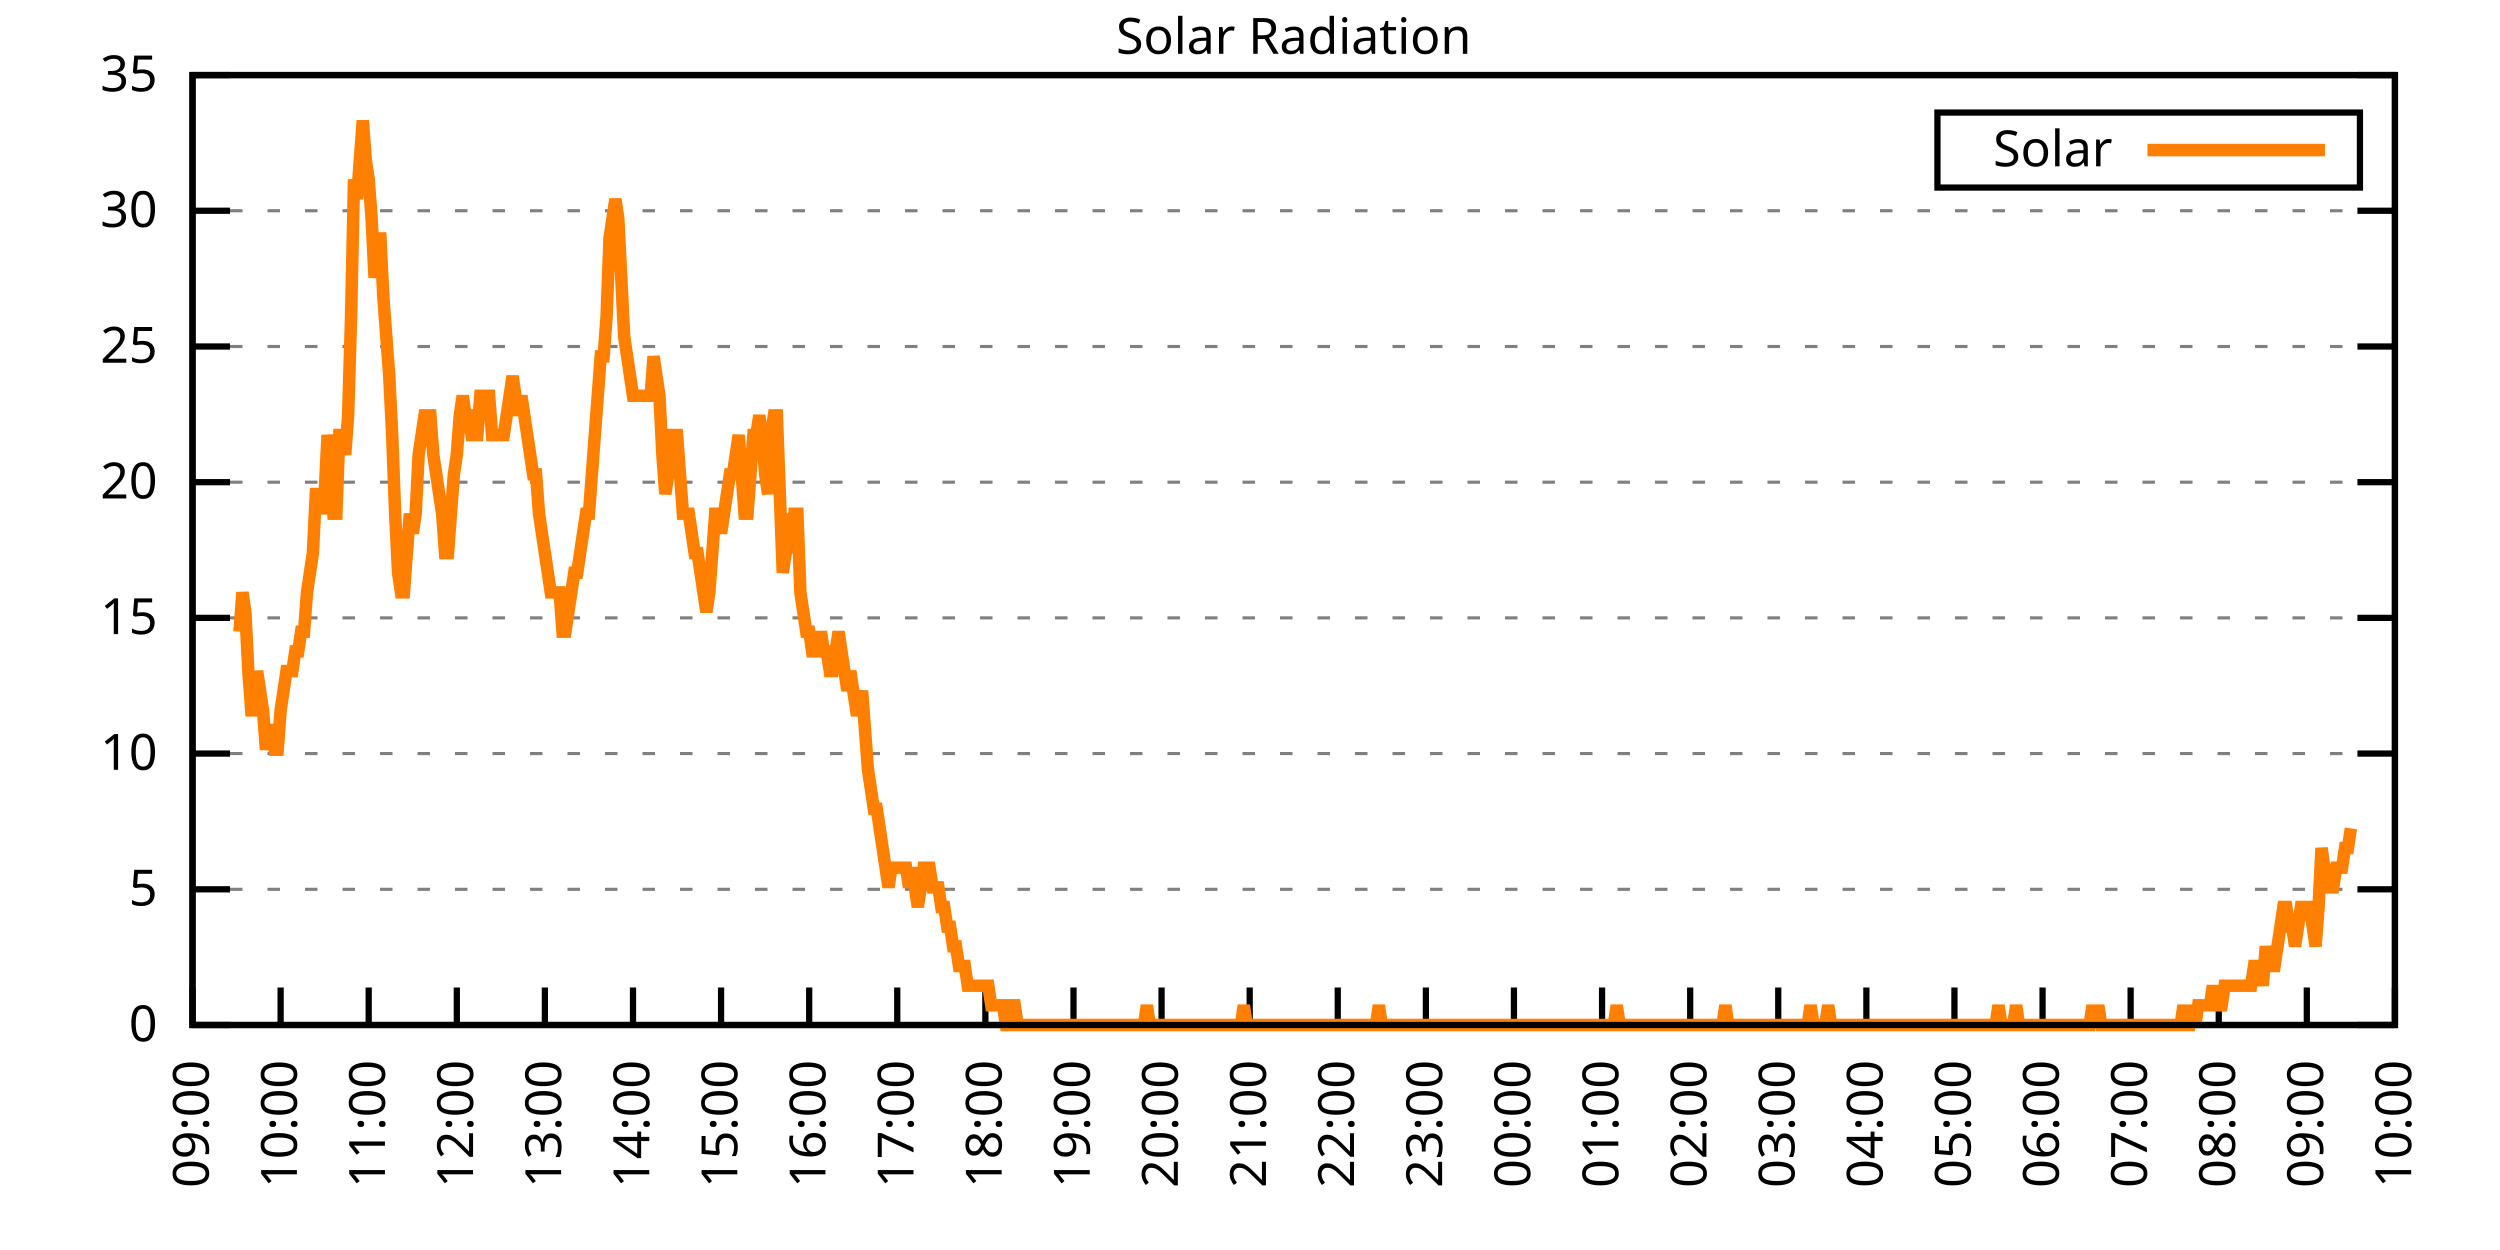
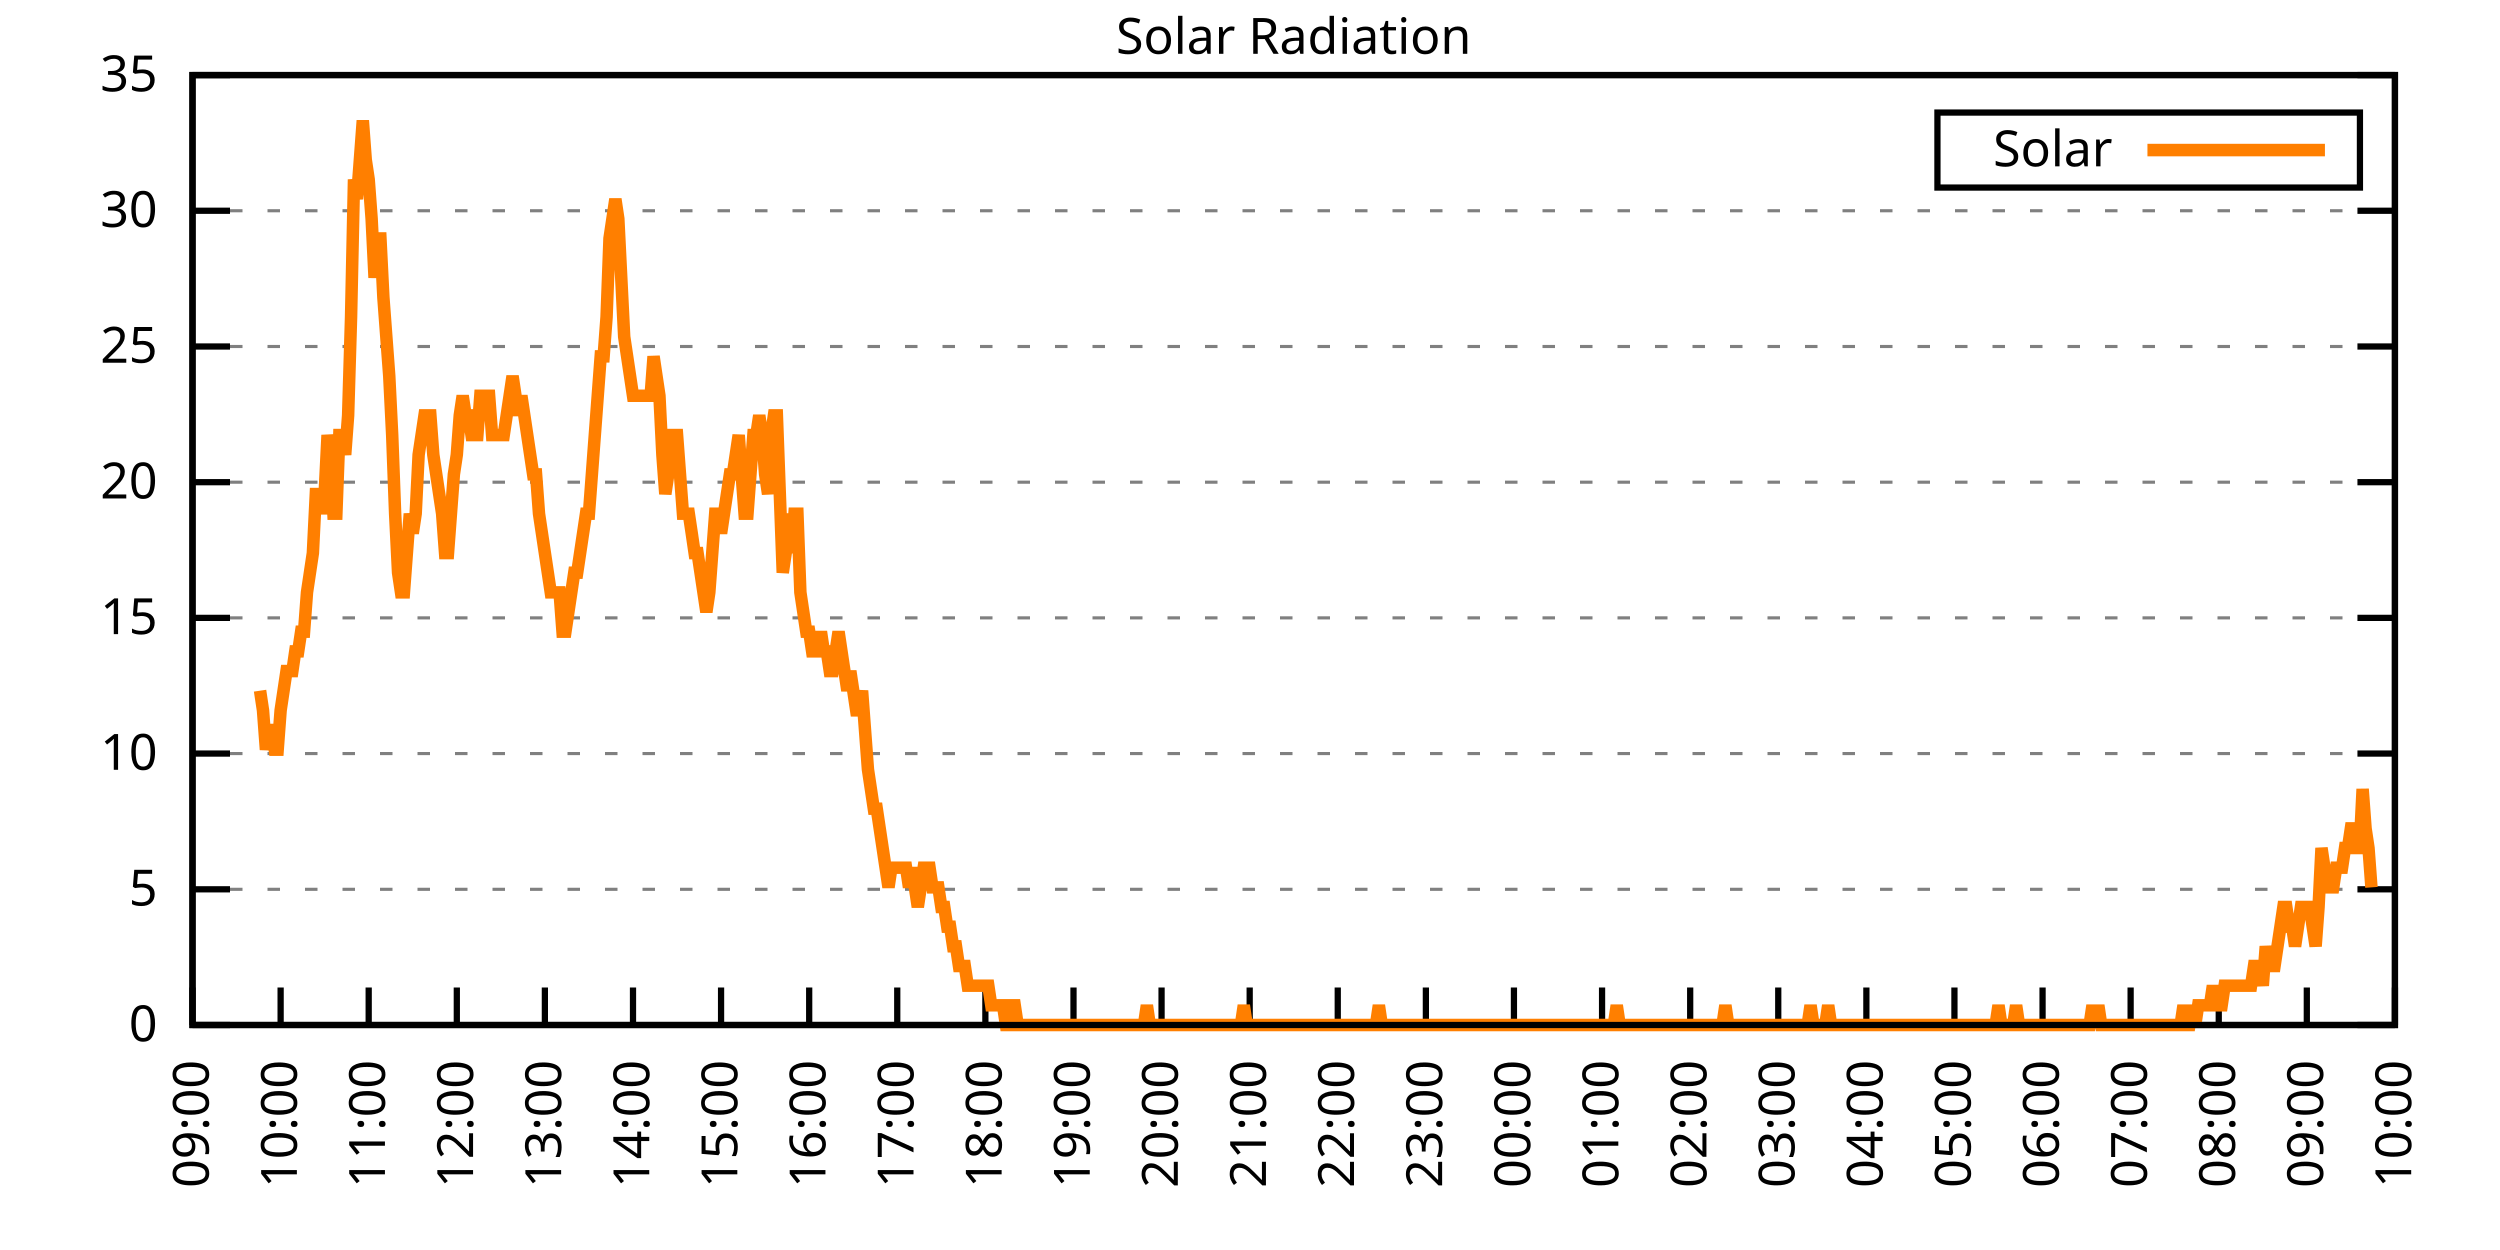
<svg xmlns="http://www.w3.org/2000/svg" xmlns:xlink="http://www.w3.org/1999/xlink" width="400" height="200" viewBox="0 0 400 200">
  <g id="gnuplot_canvas">
    <rect x="0" y="0" width="400" height="200" fill="none" />
    <defs>
      <circle id="gpDot" r="0.5" stroke-width="0.5" stroke="currentColor" />
      <path id="gpPt0" stroke-width="0.333" stroke="currentColor" d="M-1,0 h2 M0,-1 v2" />
      <path id="gpPt1" stroke-width="0.333" stroke="currentColor" d="M-1,-1 L1,1 M1,-1 L-1,1" />
      <path id="gpPt2" stroke-width="0.333" stroke="currentColor" d="M-1,0 L1,0 M0,-1 L0,1 M-1,-1 L1,1 M-1,1 L1,-1" />
      <rect id="gpPt3" stroke-width="0.333" stroke="currentColor" x="-1" y="-1" width="2" height="2" />
      <rect id="gpPt4" stroke-width="0.333" stroke="currentColor" fill="currentColor" x="-1" y="-1" width="2" height="2" />
      <circle id="gpPt5" stroke-width="0.333" stroke="currentColor" cx="0" cy="0" r="1" />
      <use xlink:href="#gpPt5" id="gpPt6" fill="currentColor" stroke="none" />
      <path id="gpPt7" stroke-width="0.333" stroke="currentColor" d="M0,-1.33 L-1.33,0.67 L1.33,0.67 z" />
      <use xlink:href="#gpPt7" id="gpPt8" fill="currentColor" stroke="none" />
      <use xlink:href="#gpPt7" id="gpPt9" stroke="currentColor" transform="rotate(180)" />
      <use xlink:href="#gpPt9" id="gpPt10" fill="currentColor" stroke="none" />
      <use xlink:href="#gpPt3" id="gpPt11" stroke="currentColor" transform="rotate(45)" />
      <use xlink:href="#gpPt11" id="gpPt12" fill="currentColor" stroke="none" />
      <path id="gpPt13" stroke-width="0.333" stroke="currentColor" d="M0,1.330 L1.265,0.411 L0.782,-1.067 L-0.782,-1.076 L-1.265,0.411 z" />
      <use xlink:href="#gpPt13" id="gpPt14" fill="currentColor" stroke="none" />
      <filter id="textbox" filterUnits="objectBoundingBox" x="0" y="0" height="1" width="1">
        <feFlood flood-color="white" flood-opacity="1" result="bgnd" />
        <feComposite in="SourceGraphic" in2="bgnd" operator="atop" />
      </filter>
      <filter id="greybox" filterUnits="objectBoundingBox" x="0" y="0" height="1" width="1">
        <feFlood flood-color="lightgrey" flood-opacity="1" result="grey" />
        <feComposite in="SourceGraphic" in2="grey" operator="atop" />
      </filter>
    </defs>
    <g fill="none" color="white" stroke="currentColor" stroke-width="1.00" stroke-linecap="butt" stroke-linejoin="miter">
</g>
    <g fill="none" color="black" stroke="currentColor" stroke-width="1.00" stroke-linecap="butt" stroke-linejoin="miter">
      <g stroke="none" shape-rendering="crispEdges">
        <polygon fill="rgb(255, 255, 255)" points="30.80,164.00 383.18,164.00 383.18,12.02 30.80,12.02 " />
      </g>
    </g>
    <g fill="none" color="black" stroke="currentColor" stroke-width="1.00" stroke-linecap="butt" stroke-linejoin="miter">
</g>
    <g fill="none" color="black" stroke="black" stroke-width="0.50" stroke-linecap="butt" stroke-linejoin="miter">
</g>
    <g fill="none" color="gray" stroke="currentColor" stroke-width="0.50" stroke-linecap="butt" stroke-linejoin="miter">
      <path stroke="gray" stroke-dasharray="2,4" class="gridline" d="M30.80,164.00 L383.19,164.00  " />
    </g>
    <g fill="none" color="gray" stroke="gray" stroke-width="1.00" stroke-linecap="butt" stroke-linejoin="miter">
</g>
    <g fill="none" color="black" stroke="currentColor" stroke-width="1.00" stroke-linecap="butt" stroke-linejoin="miter">
      <path stroke="black" d="M30.80,164.00 L36.80,164.00 M383.19,164.00 L377.19,164.00  " />
      <g transform="translate(25.20,166.60)" stroke="none" fill="black" font-family="Sans" font-size="8.00" text-anchor="end">
        <text>
          <tspan font-family="Sans"> 0</tspan>
        </text>
      </g>
    </g>
    <g fill="none" color="black" stroke="currentColor" stroke-width="1.00" stroke-linecap="butt" stroke-linejoin="miter">
</g>
    <g fill="none" color="black" stroke="black" stroke-width="0.50" stroke-linecap="butt" stroke-linejoin="miter">
</g>
    <g fill="none" color="gray" stroke="currentColor" stroke-width="0.50" stroke-linecap="butt" stroke-linejoin="miter">
      <path stroke="gray" stroke-dasharray="2,4" class="gridline" d="M30.80,142.29 L383.19,142.29  " />
    </g>
    <g fill="none" color="gray" stroke="gray" stroke-width="1.00" stroke-linecap="butt" stroke-linejoin="miter">
</g>
    <g fill="none" color="black" stroke="currentColor" stroke-width="1.00" stroke-linecap="butt" stroke-linejoin="miter">
      <path stroke="black" d="M30.80,142.29 L36.80,142.29 M383.19,142.29 L377.19,142.29  " />
      <g transform="translate(25.20,144.89)" stroke="none" fill="black" font-family="Sans" font-size="8.00" text-anchor="end">
        <text>
          <tspan font-family="Sans"> 5</tspan>
        </text>
      </g>
    </g>
    <g fill="none" color="black" stroke="currentColor" stroke-width="1.00" stroke-linecap="butt" stroke-linejoin="miter">
</g>
    <g fill="none" color="black" stroke="black" stroke-width="0.50" stroke-linecap="butt" stroke-linejoin="miter">
</g>
    <g fill="none" color="gray" stroke="currentColor" stroke-width="0.50" stroke-linecap="butt" stroke-linejoin="miter">
      <path stroke="gray" stroke-dasharray="2,4" class="gridline" d="M30.80,120.57 L383.19,120.57  " />
    </g>
    <g fill="none" color="gray" stroke="gray" stroke-width="1.00" stroke-linecap="butt" stroke-linejoin="miter">
</g>
    <g fill="none" color="black" stroke="currentColor" stroke-width="1.00" stroke-linecap="butt" stroke-linejoin="miter">
      <path stroke="black" d="M30.80,120.57 L36.80,120.57 M383.19,120.57 L377.19,120.57  " />
      <g transform="translate(25.20,123.17)" stroke="none" fill="black" font-family="Sans" font-size="8.00" text-anchor="end">
        <text>
          <tspan font-family="Sans"> 10</tspan>
        </text>
      </g>
    </g>
    <g fill="none" color="black" stroke="currentColor" stroke-width="1.00" stroke-linecap="butt" stroke-linejoin="miter">
</g>
    <g fill="none" color="black" stroke="black" stroke-width="0.50" stroke-linecap="butt" stroke-linejoin="miter">
</g>
    <g fill="none" color="gray" stroke="currentColor" stroke-width="0.50" stroke-linecap="butt" stroke-linejoin="miter">
      <path stroke="gray" stroke-dasharray="2,4" class="gridline" d="M30.80,98.86 L383.19,98.86  " />
    </g>
    <g fill="none" color="gray" stroke="gray" stroke-width="1.00" stroke-linecap="butt" stroke-linejoin="miter">
</g>
    <g fill="none" color="black" stroke="currentColor" stroke-width="1.00" stroke-linecap="butt" stroke-linejoin="miter">
      <path stroke="black" d="M30.80,98.86 L36.80,98.86 M383.19,98.86 L377.19,98.86  " />
      <g transform="translate(25.20,101.46)" stroke="none" fill="black" font-family="Sans" font-size="8.00" text-anchor="end">
        <text>
          <tspan font-family="Sans"> 15</tspan>
        </text>
      </g>
    </g>
    <g fill="none" color="black" stroke="currentColor" stroke-width="1.00" stroke-linecap="butt" stroke-linejoin="miter">
</g>
    <g fill="none" color="black" stroke="black" stroke-width="0.50" stroke-linecap="butt" stroke-linejoin="miter">
</g>
    <g fill="none" color="gray" stroke="currentColor" stroke-width="0.50" stroke-linecap="butt" stroke-linejoin="miter">
      <path stroke="gray" stroke-dasharray="2,4" class="gridline" d="M30.80,77.15 L383.19,77.15  " />
    </g>
    <g fill="none" color="gray" stroke="gray" stroke-width="1.00" stroke-linecap="butt" stroke-linejoin="miter">
</g>
    <g fill="none" color="black" stroke="currentColor" stroke-width="1.00" stroke-linecap="butt" stroke-linejoin="miter">
      <path stroke="black" d="M30.80,77.15 L36.80,77.15 M383.19,77.15 L377.19,77.15  " />
      <g transform="translate(25.20,79.75)" stroke="none" fill="black" font-family="Sans" font-size="8.00" text-anchor="end">
        <text>
          <tspan font-family="Sans"> 20</tspan>
        </text>
      </g>
    </g>
    <g fill="none" color="black" stroke="currentColor" stroke-width="1.00" stroke-linecap="butt" stroke-linejoin="miter">
</g>
    <g fill="none" color="black" stroke="black" stroke-width="0.50" stroke-linecap="butt" stroke-linejoin="miter">
</g>
    <g fill="none" color="gray" stroke="currentColor" stroke-width="0.50" stroke-linecap="butt" stroke-linejoin="miter">
      <path stroke="gray" stroke-dasharray="2,4" class="gridline" d="M30.80,55.44 L383.19,55.44  " />
    </g>
    <g fill="none" color="gray" stroke="gray" stroke-width="1.00" stroke-linecap="butt" stroke-linejoin="miter">
</g>
    <g fill="none" color="black" stroke="currentColor" stroke-width="1.00" stroke-linecap="butt" stroke-linejoin="miter">
      <path stroke="black" d="M30.80,55.44 L36.80,55.44 M383.19,55.44 L377.19,55.44  " />
      <g transform="translate(25.20,58.04)" stroke="none" fill="black" font-family="Sans" font-size="8.00" text-anchor="end">
        <text>
          <tspan font-family="Sans"> 25</tspan>
        </text>
      </g>
    </g>
    <g fill="none" color="black" stroke="currentColor" stroke-width="1.00" stroke-linecap="butt" stroke-linejoin="miter">
</g>
    <g fill="none" color="black" stroke="black" stroke-width="0.50" stroke-linecap="butt" stroke-linejoin="miter">
</g>
    <g fill="none" color="gray" stroke="currentColor" stroke-width="0.50" stroke-linecap="butt" stroke-linejoin="miter">
      <path stroke="gray" stroke-dasharray="2,4" class="gridline" d="M30.80,33.72 L383.19,33.72  " />
    </g>
    <g fill="none" color="gray" stroke="gray" stroke-width="1.00" stroke-linecap="butt" stroke-linejoin="miter">
</g>
    <g fill="none" color="black" stroke="currentColor" stroke-width="1.00" stroke-linecap="butt" stroke-linejoin="miter">
      <path stroke="black" d="M30.80,33.72 L36.80,33.72 M383.19,33.72 L377.19,33.72  " />
      <g transform="translate(25.20,36.32)" stroke="none" fill="black" font-family="Sans" font-size="8.00" text-anchor="end">
        <text>
          <tspan font-family="Sans"> 30</tspan>
        </text>
      </g>
    </g>
    <g fill="none" color="black" stroke="currentColor" stroke-width="1.00" stroke-linecap="butt" stroke-linejoin="miter">
</g>
    <g fill="none" color="black" stroke="black" stroke-width="0.50" stroke-linecap="butt" stroke-linejoin="miter">
</g>
    <g fill="none" color="gray" stroke="currentColor" stroke-width="0.50" stroke-linecap="butt" stroke-linejoin="miter">
      <path stroke="gray" stroke-dasharray="2,4" class="gridline" d="M30.80,12.01 L383.19,12.01  " />
    </g>
    <g fill="none" color="gray" stroke="gray" stroke-width="1.00" stroke-linecap="butt" stroke-linejoin="miter">
</g>
    <g fill="none" color="black" stroke="currentColor" stroke-width="1.00" stroke-linecap="butt" stroke-linejoin="miter">
      <path stroke="black" d="M30.80,12.01 L36.80,12.01 M383.19,12.01 L377.19,12.01  " />
      <g transform="translate(25.20,14.61)" stroke="none" fill="black" font-family="Sans" font-size="8.00" text-anchor="end">
        <text>
          <tspan font-family="Sans"> 35</tspan>
        </text>
      </g>
    </g>
    <g fill="none" color="black" stroke="currentColor" stroke-width="1.00" stroke-linecap="butt" stroke-linejoin="miter">
      <path stroke="black" d="M30.80,164.00 L30.80,158.00  " />
      <g transform="translate(33.40,169.60) rotate(270.00)" stroke="none" fill="black" font-family="Sans" font-size="8.00" text-anchor="end">
        <text>
          <tspan font-family="Sans">09:00</tspan>
        </text>
      </g>
    </g>
    <g fill="none" color="black" stroke="currentColor" stroke-width="1.00" stroke-linecap="butt" stroke-linejoin="miter">
      <path stroke="black" d="M44.90,164.00 L44.90,158.00  " />
      <g transform="translate(47.50,169.60) rotate(270.00)" stroke="none" fill="black" font-family="Sans" font-size="8.00" text-anchor="end">
        <text>
          <tspan font-family="Sans">10:00</tspan>
        </text>
      </g>
    </g>
    <g fill="none" color="black" stroke="currentColor" stroke-width="1.00" stroke-linecap="butt" stroke-linejoin="miter">
      <path stroke="black" d="M58.99,164.00 L58.99,158.00  " />
      <g transform="translate(61.59,169.60) rotate(270.00)" stroke="none" fill="black" font-family="Sans" font-size="8.00" text-anchor="end">
        <text>
          <tspan font-family="Sans">11:00</tspan>
        </text>
      </g>
    </g>
    <g fill="none" color="black" stroke="currentColor" stroke-width="1.00" stroke-linecap="butt" stroke-linejoin="miter">
      <path stroke="black" d="M73.09,164.00 L73.09,158.00  " />
      <g transform="translate(75.69,169.60) rotate(270.00)" stroke="none" fill="black" font-family="Sans" font-size="8.00" text-anchor="end">
        <text>
          <tspan font-family="Sans">12:00</tspan>
        </text>
      </g>
    </g>
    <g fill="none" color="black" stroke="currentColor" stroke-width="1.00" stroke-linecap="butt" stroke-linejoin="miter">
      <path stroke="black" d="M87.18,164.00 L87.18,158.00  " />
      <g transform="translate(89.78,169.60) rotate(270.00)" stroke="none" fill="black" font-family="Sans" font-size="8.00" text-anchor="end">
        <text>
          <tspan font-family="Sans">13:00</tspan>
        </text>
      </g>
    </g>
    <g fill="none" color="black" stroke="currentColor" stroke-width="1.00" stroke-linecap="butt" stroke-linejoin="miter">
      <path stroke="black" d="M101.28,164.00 L101.28,158.00  " />
      <g transform="translate(103.88,169.60) rotate(270.00)" stroke="none" fill="black" font-family="Sans" font-size="8.00" text-anchor="end">
        <text>
          <tspan font-family="Sans">14:00</tspan>
        </text>
      </g>
    </g>
    <g fill="none" color="black" stroke="currentColor" stroke-width="1.00" stroke-linecap="butt" stroke-linejoin="miter">
      <path stroke="black" d="M115.37,164.00 L115.37,158.00  " />
      <g transform="translate(117.97,169.60) rotate(270.00)" stroke="none" fill="black" font-family="Sans" font-size="8.00" text-anchor="end">
        <text>
          <tspan font-family="Sans">15:00</tspan>
        </text>
      </g>
    </g>
    <g fill="none" color="black" stroke="currentColor" stroke-width="1.00" stroke-linecap="butt" stroke-linejoin="miter">
      <path stroke="black" d="M129.47,164.00 L129.47,158.00  " />
      <g transform="translate(132.07,169.60) rotate(270.00)" stroke="none" fill="black" font-family="Sans" font-size="8.00" text-anchor="end">
        <text>
          <tspan font-family="Sans">16:00</tspan>
        </text>
      </g>
    </g>
    <g fill="none" color="black" stroke="currentColor" stroke-width="1.00" stroke-linecap="butt" stroke-linejoin="miter">
      <path stroke="black" d="M143.56,164.00 L143.56,158.00  " />
      <g transform="translate(146.16,169.60) rotate(270.00)" stroke="none" fill="black" font-family="Sans" font-size="8.00" text-anchor="end">
        <text>
          <tspan font-family="Sans">17:00</tspan>
        </text>
      </g>
    </g>
    <g fill="none" color="black" stroke="currentColor" stroke-width="1.00" stroke-linecap="butt" stroke-linejoin="miter">
      <path stroke="black" d="M157.66,164.00 L157.66,158.00  " />
      <g transform="translate(160.26,169.60) rotate(270.00)" stroke="none" fill="black" font-family="Sans" font-size="8.00" text-anchor="end">
        <text>
          <tspan font-family="Sans">18:00</tspan>
        </text>
      </g>
    </g>
    <g fill="none" color="black" stroke="currentColor" stroke-width="1.00" stroke-linecap="butt" stroke-linejoin="miter">
      <path stroke="black" d="M171.76,164.00 L171.76,158.00  " />
      <g transform="translate(174.36,169.60) rotate(270.00)" stroke="none" fill="black" font-family="Sans" font-size="8.00" text-anchor="end">
        <text>
          <tspan font-family="Sans">19:00</tspan>
        </text>
      </g>
    </g>
    <g fill="none" color="black" stroke="currentColor" stroke-width="1.00" stroke-linecap="butt" stroke-linejoin="miter">
      <path stroke="black" d="M185.85,164.00 L185.85,158.00  " />
      <g transform="translate(188.45,169.60) rotate(270.00)" stroke="none" fill="black" font-family="Sans" font-size="8.00" text-anchor="end">
        <text>
          <tspan font-family="Sans">20:00</tspan>
        </text>
      </g>
    </g>
    <g fill="none" color="black" stroke="currentColor" stroke-width="1.00" stroke-linecap="butt" stroke-linejoin="miter">
      <path stroke="black" d="M199.95,164.00 L199.95,158.00  " />
      <g transform="translate(202.55,169.60) rotate(270.00)" stroke="none" fill="black" font-family="Sans" font-size="8.00" text-anchor="end">
        <text>
          <tspan font-family="Sans">21:00</tspan>
        </text>
      </g>
    </g>
    <g fill="none" color="black" stroke="currentColor" stroke-width="1.00" stroke-linecap="butt" stroke-linejoin="miter">
      <path stroke="black" d="M214.04,164.00 L214.04,158.00  " />
      <g transform="translate(216.64,169.60) rotate(270.00)" stroke="none" fill="black" font-family="Sans" font-size="8.00" text-anchor="end">
        <text>
          <tspan font-family="Sans">22:00</tspan>
        </text>
      </g>
    </g>
    <g fill="none" color="black" stroke="currentColor" stroke-width="1.00" stroke-linecap="butt" stroke-linejoin="miter">
      <path stroke="black" d="M228.14,164.00 L228.14,158.00  " />
      <g transform="translate(230.74,169.60) rotate(270.00)" stroke="none" fill="black" font-family="Sans" font-size="8.00" text-anchor="end">
        <text>
          <tspan font-family="Sans">23:00</tspan>
        </text>
      </g>
    </g>
    <g fill="none" color="black" stroke="currentColor" stroke-width="1.00" stroke-linecap="butt" stroke-linejoin="miter">
      <path stroke="black" d="M242.23,164.00 L242.23,158.00  " />
      <g transform="translate(244.83,169.60) rotate(270.00)" stroke="none" fill="black" font-family="Sans" font-size="8.00" text-anchor="end">
        <text>
          <tspan font-family="Sans">00:00</tspan>
        </text>
      </g>
    </g>
    <g fill="none" color="black" stroke="currentColor" stroke-width="1.00" stroke-linecap="butt" stroke-linejoin="miter">
      <path stroke="black" d="M256.33,164.00 L256.33,158.00  " />
      <g transform="translate(258.93,169.60) rotate(270.00)" stroke="none" fill="black" font-family="Sans" font-size="8.00" text-anchor="end">
        <text>
          <tspan font-family="Sans">01:00</tspan>
        </text>
      </g>
    </g>
    <g fill="none" color="black" stroke="currentColor" stroke-width="1.00" stroke-linecap="butt" stroke-linejoin="miter">
      <path stroke="black" d="M270.43,164.00 L270.43,158.00  " />
      <g transform="translate(273.03,169.60) rotate(270.00)" stroke="none" fill="black" font-family="Sans" font-size="8.00" text-anchor="end">
        <text>
          <tspan font-family="Sans">02:00</tspan>
        </text>
      </g>
    </g>
    <g fill="none" color="black" stroke="currentColor" stroke-width="1.00" stroke-linecap="butt" stroke-linejoin="miter">
      <path stroke="black" d="M284.52,164.00 L284.52,158.00  " />
      <g transform="translate(287.12,169.60) rotate(270.00)" stroke="none" fill="black" font-family="Sans" font-size="8.00" text-anchor="end">
        <text>
          <tspan font-family="Sans">03:00</tspan>
        </text>
      </g>
    </g>
    <g fill="none" color="black" stroke="currentColor" stroke-width="1.00" stroke-linecap="butt" stroke-linejoin="miter">
      <path stroke="black" d="M298.62,164.00 L298.62,158.00  " />
      <g transform="translate(301.22,169.60) rotate(270.00)" stroke="none" fill="black" font-family="Sans" font-size="8.00" text-anchor="end">
        <text>
          <tspan font-family="Sans">04:00</tspan>
        </text>
      </g>
    </g>
    <g fill="none" color="black" stroke="currentColor" stroke-width="1.00" stroke-linecap="butt" stroke-linejoin="miter">
      <path stroke="black" d="M312.71,164.00 L312.71,158.00  " />
      <g transform="translate(315.31,169.60) rotate(270.00)" stroke="none" fill="black" font-family="Sans" font-size="8.00" text-anchor="end">
        <text>
          <tspan font-family="Sans">05:00</tspan>
        </text>
      </g>
    </g>
    <g fill="none" color="black" stroke="currentColor" stroke-width="1.00" stroke-linecap="butt" stroke-linejoin="miter">
      <path stroke="black" d="M326.81,164.00 L326.81,158.00  " />
      <g transform="translate(329.41,169.60) rotate(270.00)" stroke="none" fill="black" font-family="Sans" font-size="8.00" text-anchor="end">
        <text>
          <tspan font-family="Sans">06:00</tspan>
        </text>
      </g>
    </g>
    <g fill="none" color="black" stroke="currentColor" stroke-width="1.00" stroke-linecap="butt" stroke-linejoin="miter">
      <path stroke="black" d="M340.90,164.00 L340.90,158.00  " />
      <g transform="translate(343.50,169.60) rotate(270.00)" stroke="none" fill="black" font-family="Sans" font-size="8.00" text-anchor="end">
        <text>
          <tspan font-family="Sans">07:00</tspan>
        </text>
      </g>
    </g>
    <g fill="none" color="black" stroke="currentColor" stroke-width="1.00" stroke-linecap="butt" stroke-linejoin="miter">
      <path stroke="black" d="M355.00,164.00 L355.00,158.00  " />
      <g transform="translate(357.60,169.60) rotate(270.00)" stroke="none" fill="black" font-family="Sans" font-size="8.00" text-anchor="end">
        <text>
          <tspan font-family="Sans">08:00</tspan>
        </text>
      </g>
    </g>
    <g fill="none" color="black" stroke="currentColor" stroke-width="1.00" stroke-linecap="butt" stroke-linejoin="miter">
      <path stroke="black" d="M369.09,164.00 L369.09,158.00  " />
      <g transform="translate(371.69,169.60) rotate(270.00)" stroke="none" fill="black" font-family="Sans" font-size="8.00" text-anchor="end">
        <text>
          <tspan font-family="Sans">09:00</tspan>
        </text>
      </g>
    </g>
    <g fill="none" color="black" stroke="currentColor" stroke-width="1.00" stroke-linecap="butt" stroke-linejoin="miter">
      <path stroke="black" d="M383.19,164.00 L383.19,158.00  " />
      <g transform="translate(385.79,169.60) rotate(270.00)" stroke="none" fill="black" font-family="Sans" font-size="8.00" text-anchor="end">
        <text>
          <tspan font-family="Sans">10:00</tspan>
        </text>
      </g>
    </g>
    <g fill="none" color="black" stroke="currentColor" stroke-width="1.00" stroke-linecap="butt" stroke-linejoin="miter">
</g>
    <g fill="none" color="black" stroke="currentColor" stroke-width="1.00" stroke-linecap="butt" stroke-linejoin="miter">
      <path stroke="black" d="M30.80,12.01 L30.80,164.00 L383.19,164.00 L383.19,12.01 L30.80,12.01 Z  " />
    </g>
    <g fill="none" color="black" stroke="currentColor" stroke-width="1.00" stroke-linecap="butt" stroke-linejoin="miter">
</g>
    <g fill="none" color="black" stroke="currentColor" stroke-width="1.00" stroke-linecap="butt" stroke-linejoin="miter">
      <path stroke="black" d="M309.99,30.01 L309.99,18.01 L377.59,18.01 L377.59,30.01 L309.99,30.01 Z  " />
    </g>
    <g id="Solar_Radiation_plot_1">
      <g fill="none" color="white" stroke="black" stroke-width="2.00" stroke-linecap="butt" stroke-linejoin="miter">
</g>
      <g fill="none" color="black" stroke="currentColor" stroke-width="2.00" stroke-linecap="butt" stroke-linejoin="miter">
        <g transform="translate(337.99,26.61)" stroke="none" fill="black" font-family="Sans" font-size="8.00" text-anchor="end">
          <text>
            <tspan font-family="Sans">Solar</tspan>
          </text>
        </g>
      </g>
      <g fill="none" color="black" stroke="currentColor" stroke-width="2.00" stroke-linecap="butt" stroke-linejoin="miter">
-         <path stroke="rgb(255, 127,   0)" d="M343.59,24.01 L371.99,24.01 M38.32,101.07 L38.79,94.78 L39.26,97.93 L39.73,107.37 L40.20,113.66 L40.67,113.66   L41.14,107.37 L41.61,110.51 L42.08,113.66 L42.55,119.95 L43.02,116.80 L43.49,116.80 L43.96,119.95 L44.43,119.95   L44.90,113.66 L45.37,110.51 L45.84,107.37 L46.31,107.37 L46.78,107.37 L47.24,104.22 L47.71,104.22 L48.18,101.07   L48.65,101.07 L49.12,94.78 L49.59,91.63 L50.06,88.49 L50.53,79.05 L51.00,79.05 L51.47,82.19 L51.94,79.05   L52.41,69.61 L52.88,72.76 L53.35,82.19 L53.82,82.19 L54.29,69.61 L54.76,69.61 L55.23,72.76 L55.70,66.46   L56.17,50.73 L56.64,28.71 L57.11,31.85 L57.58,25.56 L58.05,19.27 L58.52,25.56 L58.99,28.71 L59.46,35.00   L59.93,44.44 L60.40,38.15 L60.87,38.15 L61.34,47.58 L61.81,53.88 L62.28,60.17 L62.75,69.61 L63.22,82.19   L63.69,91.63 L64.16,94.78 L64.63,94.78 L65.10,88.49 L65.57,82.19 L66.04,85.34 L66.51,82.19 L66.98,72.76   L67.45,69.61 L67.92,66.46 L68.39,66.46 L68.86,66.46 L69.33,72.76 L69.80,75.90 L70.27,79.05 L70.74,82.19   L71.21,88.49 L71.68,88.49 L72.15,82.19 L72.62,75.90 L73.09,72.76 L73.56,66.46 L74.03,63.32 L74.50,66.46   L74.97,66.46 L75.44,69.61 L75.91,69.61 L76.38,69.61 L76.85,63.32 L77.32,63.32 L77.79,63.32 L78.26,63.32   L78.73,69.61 L79.19,69.61 L79.66,69.61 L80.13,69.61 L80.60,69.61 L81.07,66.46 L81.54,63.32 L82.01,60.17   L82.48,63.32 L82.95,66.46 L83.42,63.32 L83.89,66.46 L84.36,69.61 L84.83,72.76 L85.30,75.90 L85.77,75.90   L86.24,82.19 L86.71,85.34 L87.18,88.49 L87.65,91.63 L88.12,94.78 L88.59,94.78 L89.06,94.78 L89.53,94.78   L90.00,101.07 L90.47,101.07 L90.94,97.93 L91.41,94.78 L91.88,91.63 L92.35,91.63 L92.82,88.49 L93.29,85.34   L93.76,82.19 L94.23,82.19 L94.70,75.90 L95.17,69.61 L95.64,63.32 L96.11,57.02 L96.58,57.02 L97.05,50.73   L97.52,38.15 L97.99,35.00 L98.46,31.85 L98.93,35.00 L99.40,44.44 L99.87,53.88 L100.34,57.02 L100.81,60.17   L101.28,63.32 L101.75,63.32 L102.22,63.32 L102.69,63.32 L103.16,63.32 L103.63,63.32 L104.10,63.32 L104.57,57.02   L105.04,60.17 L105.51,63.32 L105.98,72.76 L106.45,79.05 L106.92,75.90 L107.39,69.61 L107.86,69.61 L108.33,69.61   L108.80,75.90 L109.27,82.19 L109.74,82.19 L110.21,82.19 L110.68,85.34 L111.14,88.49 L111.61,88.49 L112.08,91.63   L112.55,94.78 L113.02,97.93 L113.49,94.78 L113.96,88.49 L114.43,82.19 L114.90,82.19 L115.37,85.34 L115.84,82.19   L116.31,79.05 L116.78,75.90 L117.25,75.90 L117.72,72.76 L118.19,69.61 L118.66,75.90 L119.13,82.19 L119.60,82.19   L120.07,75.90 L120.54,69.61 L121.01,69.61 L121.48,66.46 L121.95,69.61 L122.42,75.90 L122.89,79.05 L123.36,69.61   L123.83,66.46 L124.30,66.46 L124.77,79.05 L125.24,91.63 L125.71,88.49 L126.18,82.19 L126.65,88.49 L127.12,82.19   L127.59,82.19 L128.06,94.78 L128.53,97.93 L129.00,101.07 L129.47,101.07 L129.94,104.22 L130.41,104.22 L130.88,104.22   L131.35,101.07 L131.82,104.22 L132.29,104.22 L132.76,107.37 L133.23,107.37 L133.70,104.22 L134.17,101.07 L134.64,104.22   L135.11,107.37 L135.58,110.51 L136.05,107.37 L136.52,110.51 L136.99,113.66 L137.46,113.66 L137.93,110.51 L138.40,116.80   L138.87,123.10 L139.34,126.24 L139.81,129.39 L140.28,129.39 L140.75,132.54 L141.22,135.68 L141.69,138.83 L142.16,141.98   L142.63,138.83 L143.09,138.83 L143.56,138.83 L144.03,138.83 L144.50,138.83 L144.97,138.83 L145.44,141.98 L145.91,138.83   L146.38,141.98 L146.85,145.12 L147.32,141.98 L147.79,138.83 L148.26,138.83 L148.73,138.83 L149.20,141.98 L149.67,141.98   L150.14,141.98 L150.61,145.12 L151.08,145.12 L151.55,148.27 L152.02,148.27 L152.49,151.41 L152.96,151.41 L153.43,154.56   L153.90,154.56 L154.37,154.56 L154.84,157.71 L155.31,157.71 L155.78,157.71 L156.25,157.71 L156.72,157.71 L157.19,157.71   L157.66,157.71 L158.13,157.71 L158.60,160.85 L159.07,160.85 L159.54,160.85 L160.01,160.85 L160.48,160.85 L160.95,164.00   L161.42,164.00 L161.89,160.85 L162.36,160.85 L162.83,164.00 L163.30,164.00 L163.77,164.00 L164.24,164.00 L164.71,164.00   L165.18,164.00 L165.65,164.00 L166.12,164.00 L166.59,164.00 L167.06,164.00 L167.53,164.00 L168.00,164.00 L168.47,164.00   L168.94,164.00 L169.41,164.00 L169.88,164.00 L170.35,164.00 L170.82,164.00 L171.29,164.00 L171.76,164.00 L172.23,164.00   L172.70,164.00 L173.17,164.00 L173.64,164.00 L174.11,164.00 L174.58,164.00 L175.04,164.00 L175.51,164.00 L175.98,164.00   L176.45,164.00 L176.92,164.00 L177.39,164.00 L177.86,164.00 L178.33,164.00 L178.80,164.00 L179.27,164.00 L179.74,164.00   L180.21,164.00 L180.68,164.00 L181.15,164.00 L181.62,164.00 L182.09,164.00 L182.56,164.00 L183.03,164.00 L183.50,160.85   L183.97,164.00 L184.44,164.00 L184.91,164.00 L185.38,164.00 L185.85,164.00 L186.32,164.00 L186.79,164.00 L187.26,164.00   L187.73,164.00 L188.20,164.00 L188.67,164.00 L189.14,164.00 L189.61,164.00 L190.08,164.00 L190.55,164.00 L191.02,164.00   L191.49,164.00 L191.96,164.00 L192.43,164.00 L192.90,164.00 L193.37,164.00 L193.84,164.00 L194.31,164.00 L194.78,164.00   L195.25,164.00 L195.72,164.00 L196.19,164.00 L196.66,164.00 L197.13,164.00 L197.60,164.00 L198.07,164.00 L198.54,164.00   L199.01,160.85 L199.48,164.00 L199.95,164.00 L200.42,164.00 L200.89,164.00 L201.36,164.00 L201.83,164.00 L202.30,164.00   L202.77,164.00 L203.24,164.00 L203.71,164.00 L204.18,164.00 L204.65,164.00 L205.12,164.00 L205.59,164.00 L206.06,164.00   L206.53,164.00 L207.00,164.00 L207.46,164.00 L207.93,164.00 L208.40,164.00 L208.87,164.00 L209.34,164.00 L209.81,164.00   L210.28,164.00 L210.75,164.00 L211.22,164.00 L211.69,164.00 L212.16,164.00 L212.63,164.00 L213.10,164.00 L213.57,164.00   L214.04,164.00 L214.51,164.00 L214.98,164.00 L215.45,164.00 L215.92,164.00 L216.39,164.00 L216.86,164.00 L217.33,164.00   L217.80,164.00 L218.27,164.00 L218.74,164.00 L219.21,164.00 L219.68,164.00 L220.15,164.00 L220.62,160.85 L221.09,164.00   L221.56,164.00 L222.03,164.00 L222.50,164.00 L222.97,164.00 L223.44,164.00 L223.91,164.00 L224.38,164.00 L224.85,164.00   L225.32,164.00 L225.79,164.00 L226.26,164.00 L226.73,164.00 L227.20,164.00 L227.67,164.00 L228.14,164.00 L228.61,164.00   L229.08,164.00 L229.55,164.00 L230.02,164.00 L230.49,164.00 L230.96,164.00 L231.43,164.00 L231.90,164.00 L232.37,164.00   L232.84,164.00 L233.31,164.00 L233.78,164.00 L234.25,164.00 L234.72,164.00 L235.19,164.00 L235.66,164.00 L236.13,164.00   L236.60,164.00 L237.07,164.00 L237.54,164.00 L238.01,164.00 L238.48,164.00 L238.95,164.00 L239.41,164.00 L239.88,164.00   L240.35,164.00 L240.82,164.00 L241.29,164.00 L241.76,164.00 L242.23,164.00 L242.70,164.00 L243.17,164.00 L243.64,164.00   L244.11,164.00 L244.58,164.00 L245.05,164.00 L245.52,164.00 L245.99,164.00 L246.46,164.00 L246.93,164.00 L247.40,164.00   L247.87,164.00 L248.34,164.00 L248.81,164.00 L249.28,164.00 L249.75,164.00 L250.22,164.00 L250.69,164.00 L251.16,164.00   L251.63,164.00 L252.10,164.00 L252.57,164.00 L253.04,164.00 L253.51,164.00 L253.98,164.00 L254.45,164.00 L254.92,164.00   L255.39,164.00 L255.86,164.00 L256.33,164.00 L256.80,164.00 L257.27,164.00 L257.74,164.00 L258.21,164.00 L258.68,160.85   L259.15,164.00 L259.62,164.00 L260.09,164.00 L260.56,164.00 L261.03,164.00 L261.50,164.00 L261.97,164.00 L262.44,164.00   L262.91,164.00 L263.38,164.00 L263.85,164.00 L264.32,164.00 L264.79,164.00 L265.26,164.00 L265.73,164.00 L266.20,164.00   L266.67,164.00 L267.14,164.00 L267.61,164.00 L268.08,164.00 L268.55,164.00 L269.02,164.00 L269.49,164.00 L269.96,164.00   L270.43,164.00 L270.90,164.00 L271.36,164.00 L271.83,164.00 L272.30,164.00 L272.77,164.00 L273.24,164.00 L273.71,164.00   L274.18,164.00 L274.65,164.00 L275.12,164.00 L275.59,164.00 L276.06,160.85 L276.53,164.00 L277.00,164.00 L277.47,164.00   L277.94,164.00 L278.41,164.00 L278.88,164.00 L279.35,164.00 L279.82,164.00 L280.29,164.00 L280.76,164.00 L281.23,164.00   L281.70,164.00 L282.17,164.00 L282.64,164.00 L283.11,164.00 L283.58,164.00 L284.05,164.00 L284.52,164.00 L284.99,164.00   L285.46,164.00 L285.93,164.00 L286.40,164.00 L286.87,164.00 L287.34,164.00 L287.81,164.00 L288.28,164.00 L288.75,164.00   L289.22,164.00 L289.69,160.85 L290.16,164.00 L290.63,164.00 L291.10,164.00 L291.57,164.00 L292.04,164.00 L292.51,160.85   L292.98,164.00 L293.45,164.00 L293.92,164.00 L294.39,164.00 L294.86,164.00 L295.33,164.00 L295.80,164.00 L296.27,164.00   L296.74,164.00 L297.21,164.00 L297.68,164.00 L298.15,164.00 L298.62,164.00 L299.09,164.00 L299.56,164.00 L300.03,164.00   L300.50,164.00 L300.97,164.00 L301.44,164.00 L301.91,164.00 L302.38,164.00 L302.85,164.00 L303.31,164.00 L303.78,164.00   L304.25,164.00 L304.72,164.00 L305.19,164.00 L305.66,164.00 L306.13,164.00 L306.60,164.00 L307.07,164.00 L307.54,164.00   L308.01,164.00 L308.48,164.00 L308.95,164.00 L309.42,164.00 L309.89,164.00 L310.36,164.00 L310.83,164.00 L311.30,164.00   L311.77,164.00 L312.24,164.00 L312.71,164.00 L313.18,164.00 L313.65,164.00 L314.12,164.00 L314.59,164.00 L315.06,164.00   L315.53,164.00 L316.00,164.00 L316.47,164.00 L316.94,164.00 L317.41,164.00 L317.88,164.00 L318.35,164.00 L318.82,164.00   L319.29,164.00 L319.76,160.85 L320.23,164.00 L320.70,164.00 L321.17,164.00 L321.64,164.00 L322.11,164.00 L322.58,160.85   L323.05,164.00 L323.52,164.00 L323.99,164.00 L324.46,164.00 L324.93,164.00 L325.40,164.00 L325.87,164.00 L326.34,164.00   L326.81,164.00 L327.28,164.00 L327.75,164.00 L328.22,164.00 L328.69,164.00 L329.16,164.00 L329.63,164.00 L330.10,164.00   L330.57,164.00 L331.04,164.00 L331.51,164.00 L331.98,164.00 L332.45,164.00 L332.92,164.00 L333.39,164.00 L333.86,164.00   L334.33,164.00 L334.80,160.85 L335.26,164.00 L335.73,160.85 L336.20,164.00 L336.67,164.00 L337.14,164.00 L337.61,164.00   L338.08,164.00 L338.55,164.00 L339.02,164.00 L339.49,164.00 L339.96,164.00 L340.43,164.00 L340.90,164.00 L341.37,164.00   L341.84,164.00 L342.31,164.00 L342.78,164.00 L343.25,164.00 L343.72,164.00 L344.19,164.00 L344.66,164.00 L345.13,164.00   L345.60,164.00 L346.07,164.00 L346.54,164.00 L347.01,164.00 L347.48,164.00 L347.95,164.00 L348.42,164.00 L348.89,164.00   L349.36,160.85 L349.83,164.00 L350.30,164.00 L350.77,160.85 L351.24,164.00 L351.71,160.85 L352.18,160.85 L352.65,160.85   L353.12,160.85 L353.59,160.85 L354.06,157.71 L354.53,160.85 L355.00,160.85 L355.47,160.85 L355.94,157.71 L356.41,157.71   L356.88,157.71 L357.35,157.71 L357.82,157.71 L358.29,157.71 L358.76,157.71 L359.23,157.71 L359.70,157.71 L360.17,157.71   L360.64,154.56 L361.11,154.56 L361.58,154.56 L362.05,157.71 L362.52,151.41 L362.99,154.56 L363.46,154.56 L363.93,154.56   L364.40,151.41 L364.87,148.27 L365.34,145.12 L365.81,145.12 L366.28,148.27 L366.75,148.27 L367.21,151.41 L367.68,148.27   L368.15,145.12 L368.62,145.12 L369.09,145.12 L369.56,145.12 L370.03,148.27 L370.50,151.41 L370.97,145.12 L371.44,135.68   L371.91,138.83 L372.38,141.98 L372.85,141.98 L373.32,141.98 L373.79,138.83 L374.26,138.83 L374.73,138.83 L375.20,135.68   L375.67,135.68 L376.14,132.54  " />
+         <path stroke="rgb(255, 127,   0)" d="M343.59,24.01 L371.99,24.01 M41.61,110.51 L42.08,113.66 L42.55,119.95 L43.02,116.80 L43.49,116.80 L43.96,119.95   L44.43,119.95 L44.90,113.66 L45.37,110.51 L45.84,107.37 L46.31,107.37 L46.78,107.37 L47.24,104.22 L47.71,104.22   L48.18,101.07 L48.65,101.07 L49.12,94.78 L49.59,91.63 L50.06,88.49 L50.53,79.05 L51.00,79.05 L51.47,82.19   L51.94,79.05 L52.41,69.61 L52.88,72.76 L53.35,82.19 L53.82,82.19 L54.29,69.61 L54.76,69.61 L55.23,72.76   L55.70,66.46 L56.17,50.73 L56.64,28.71 L57.11,31.85 L57.58,25.56 L58.05,19.27 L58.52,25.56 L58.99,28.71   L59.46,35.00 L59.93,44.44 L60.40,38.15 L60.87,38.15 L61.34,47.58 L61.81,53.88 L62.28,60.17 L62.75,69.61   L63.22,82.19 L63.69,91.63 L64.16,94.78 L64.63,94.78 L65.10,88.49 L65.57,82.19 L66.04,85.34 L66.51,82.19   L66.98,72.76 L67.45,69.61 L67.92,66.46 L68.39,66.46 L68.86,66.46 L69.33,72.76 L69.80,75.90 L70.27,79.05   L70.74,82.19 L71.21,88.49 L71.68,88.49 L72.15,82.19 L72.62,75.90 L73.09,72.76 L73.56,66.46 L74.03,63.32   L74.50,66.46 L74.97,66.46 L75.44,69.61 L75.91,69.61 L76.38,69.61 L76.85,63.32 L77.32,63.32 L77.79,63.32   L78.26,63.32 L78.73,69.61 L79.19,69.61 L79.66,69.61 L80.13,69.61 L80.60,69.61 L81.07,66.46 L81.54,63.32   L82.01,60.17 L82.48,63.32 L82.95,66.46 L83.42,63.32 L83.89,66.46 L84.36,69.61 L84.83,72.76 L85.30,75.90   L85.77,75.90 L86.24,82.19 L86.71,85.34 L87.18,88.49 L87.65,91.63 L88.12,94.78 L88.59,94.78 L89.06,94.78   L89.53,94.78 L90.00,101.07 L90.47,101.07 L90.94,97.93 L91.41,94.78 L91.88,91.63 L92.35,91.63 L92.82,88.49   L93.29,85.34 L93.76,82.19 L94.23,82.19 L94.70,75.90 L95.17,69.61 L95.64,63.32 L96.11,57.02 L96.58,57.02   L97.05,50.73 L97.52,38.15 L97.99,35.00 L98.46,31.85 L98.93,35.00 L99.40,44.44 L99.87,53.88 L100.34,57.02   L100.81,60.17 L101.28,63.32 L101.75,63.32 L102.22,63.32 L102.69,63.32 L103.16,63.32 L103.63,63.32 L104.10,63.32   L104.57,57.02 L105.04,60.17 L105.51,63.32 L105.98,72.76 L106.45,79.05 L106.92,75.90 L107.39,69.61 L107.86,69.61   L108.33,69.61 L108.80,75.90 L109.27,82.19 L109.74,82.19 L110.21,82.19 L110.68,85.34 L111.14,88.49 L111.61,88.49   L112.08,91.63 L112.55,94.78 L113.02,97.93 L113.49,94.78 L113.96,88.49 L114.43,82.19 L114.90,82.19 L115.37,85.34   L115.84,82.19 L116.31,79.05 L116.78,75.90 L117.25,75.90 L117.72,72.76 L118.19,69.61 L118.66,75.90 L119.13,82.19   L119.60,82.19 L120.07,75.90 L120.54,69.61 L121.01,69.61 L121.48,66.46 L121.95,69.61 L122.42,75.90 L122.89,79.05   L123.36,69.61 L123.83,66.46 L124.30,66.46 L124.77,79.05 L125.24,91.63 L125.71,88.49 L126.18,82.19 L126.65,88.49   L127.12,82.19 L127.59,82.19 L128.06,94.78 L128.53,97.93 L129.00,101.07 L129.47,101.07 L129.94,104.22 L130.41,104.22   L130.88,104.22 L131.35,101.07 L131.82,104.22 L132.29,104.22 L132.76,107.37 L133.23,107.37 L133.70,104.22 L134.17,101.07   L134.64,104.22 L135.11,107.37 L135.58,110.51 L136.05,107.37 L136.52,110.51 L136.99,113.66 L137.46,113.66 L137.93,110.51   L138.40,116.80 L138.87,123.10 L139.34,126.24 L139.81,129.39 L140.28,129.39 L140.75,132.54 L141.22,135.68 L141.69,138.83   L142.16,141.98 L142.63,138.83 L143.09,138.83 L143.56,138.83 L144.03,138.83 L144.50,138.83 L144.97,138.83 L145.44,141.98   L145.91,138.83 L146.38,141.98 L146.85,145.12 L147.32,141.98 L147.79,138.83 L148.26,138.83 L148.73,138.83 L149.20,141.98   L149.67,141.98 L150.14,141.98 L150.61,145.12 L151.08,145.12 L151.55,148.27 L152.02,148.27 L152.49,151.41 L152.96,151.41   L153.43,154.56 L153.90,154.56 L154.37,154.56 L154.84,157.71 L155.31,157.71 L155.78,157.71 L156.25,157.71 L156.72,157.71   L157.19,157.71 L157.66,157.71 L158.13,157.71 L158.60,160.85 L159.07,160.85 L159.54,160.85 L160.01,160.85 L160.48,160.85   L160.95,164.00 L161.42,164.00 L161.89,160.85 L162.36,160.85 L162.83,164.00 L163.30,164.00 L163.77,164.00 L164.24,164.00   L164.71,164.00 L165.18,164.00 L165.65,164.00 L166.12,164.00 L166.59,164.00 L167.06,164.00 L167.53,164.00 L168.00,164.00   L168.47,164.00 L168.94,164.00 L169.41,164.00 L169.88,164.00 L170.35,164.00 L170.82,164.00 L171.29,164.00 L171.76,164.00   L172.23,164.00 L172.70,164.00 L173.17,164.00 L173.64,164.00 L174.11,164.00 L174.58,164.00 L175.04,164.00 L175.51,164.00   L175.98,164.00 L176.45,164.00 L176.92,164.00 L177.39,164.00 L177.86,164.00 L178.33,164.00 L178.80,164.00 L179.27,164.00   L179.74,164.00 L180.21,164.00 L180.68,164.00 L181.15,164.00 L181.62,164.00 L182.09,164.00 L182.56,164.00 L183.03,164.00   L183.50,160.85 L183.97,164.00 L184.44,164.00 L184.91,164.00 L185.38,164.00 L185.85,164.00 L186.32,164.00 L186.79,164.00   L187.26,164.00 L187.73,164.00 L188.20,164.00 L188.67,164.00 L189.14,164.00 L189.61,164.00 L190.08,164.00 L190.55,164.00   L191.02,164.00 L191.49,164.00 L191.96,164.00 L192.43,164.00 L192.90,164.00 L193.37,164.00 L193.84,164.00 L194.31,164.00   L194.78,164.00 L195.25,164.00 L195.72,164.00 L196.19,164.00 L196.66,164.00 L197.13,164.00 L197.60,164.00 L198.07,164.00   L198.54,164.00 L199.01,160.85 L199.48,164.00 L199.95,164.00 L200.42,164.00 L200.89,164.00 L201.36,164.00 L201.83,164.00   L202.30,164.00 L202.77,164.00 L203.24,164.00 L203.71,164.00 L204.18,164.00 L204.65,164.00 L205.12,164.00 L205.59,164.00   L206.06,164.00 L206.53,164.00 L207.00,164.00 L207.46,164.00 L207.93,164.00 L208.40,164.00 L208.87,164.00 L209.34,164.00   L209.81,164.00 L210.28,164.00 L210.75,164.00 L211.22,164.00 L211.69,164.00 L212.16,164.00 L212.63,164.00 L213.10,164.00   L213.57,164.00 L214.04,164.00 L214.51,164.00 L214.98,164.00 L215.45,164.00 L215.92,164.00 L216.39,164.00 L216.86,164.00   L217.33,164.00 L217.80,164.00 L218.27,164.00 L218.74,164.00 L219.21,164.00 L219.68,164.00 L220.15,164.00 L220.62,160.85   L221.09,164.00 L221.56,164.00 L222.03,164.00 L222.50,164.00 L222.97,164.00 L223.44,164.00 L223.91,164.00 L224.38,164.00   L224.85,164.00 L225.32,164.00 L225.79,164.00 L226.26,164.00 L226.73,164.00 L227.20,164.00 L227.67,164.00 L228.14,164.00   L228.61,164.00 L229.08,164.00 L229.55,164.00 L230.02,164.00 L230.49,164.00 L230.96,164.00 L231.43,164.00 L231.90,164.00   L232.37,164.00 L232.84,164.00 L233.31,164.00 L233.78,164.00 L234.25,164.00 L234.72,164.00 L235.19,164.00 L235.66,164.00   L236.13,164.00 L236.60,164.00 L237.07,164.00 L237.54,164.00 L238.01,164.00 L238.48,164.00 L238.95,164.00 L239.41,164.00   L239.88,164.00 L240.35,164.00 L240.82,164.00 L241.29,164.00 L241.76,164.00 L242.23,164.00 L242.70,164.00 L243.17,164.00   L243.64,164.00 L244.11,164.00 L244.58,164.00 L245.05,164.00 L245.52,164.00 L245.99,164.00 L246.46,164.00 L246.93,164.00   L247.40,164.00 L247.87,164.00 L248.34,164.00 L248.81,164.00 L249.28,164.00 L249.75,164.00 L250.22,164.00 L250.69,164.00   L251.16,164.00 L251.63,164.00 L252.10,164.00 L252.57,164.00 L253.04,164.00 L253.51,164.00 L253.98,164.00 L254.45,164.00   L254.92,164.00 L255.39,164.00 L255.86,164.00 L256.33,164.00 L256.80,164.00 L257.27,164.00 L257.74,164.00 L258.21,164.00   L258.68,160.85 L259.15,164.00 L259.62,164.00 L260.09,164.00 L260.56,164.00 L261.03,164.00 L261.50,164.00 L261.97,164.00   L262.44,164.00 L262.91,164.00 L263.38,164.00 L263.85,164.00 L264.32,164.00 L264.79,164.00 L265.26,164.00 L265.73,164.00   L266.20,164.00 L266.67,164.00 L267.14,164.00 L267.61,164.00 L268.08,164.00 L268.55,164.00 L269.02,164.00 L269.49,164.00   L269.96,164.00 L270.43,164.00 L270.90,164.00 L271.36,164.00 L271.83,164.00 L272.30,164.00 L272.77,164.00 L273.24,164.00   L273.71,164.00 L274.18,164.00 L274.65,164.00 L275.12,164.00 L275.59,164.00 L276.06,160.85 L276.53,164.00 L277.00,164.00   L277.47,164.00 L277.94,164.00 L278.41,164.00 L278.88,164.00 L279.35,164.00 L279.82,164.00 L280.29,164.00 L280.76,164.00   L281.23,164.00 L281.70,164.00 L282.17,164.00 L282.64,164.00 L283.11,164.00 L283.58,164.00 L284.05,164.00 L284.52,164.00   L284.99,164.00 L285.46,164.00 L285.93,164.00 L286.40,164.00 L286.87,164.00 L287.34,164.00 L287.81,164.00 L288.28,164.00   L288.75,164.00 L289.22,164.00 L289.69,160.85 L290.16,164.00 L290.63,164.00 L291.10,164.00 L291.57,164.00 L292.04,164.00   L292.51,160.85 L292.98,164.00 L293.45,164.00 L293.92,164.00 L294.39,164.00 L294.86,164.00 L295.33,164.00 L295.80,164.00   L296.27,164.00 L296.74,164.00 L297.21,164.00 L297.68,164.00 L298.15,164.00 L298.62,164.00 L299.09,164.00 L299.56,164.00   L300.03,164.00 L300.50,164.00 L300.97,164.00 L301.44,164.00 L301.91,164.00 L302.38,164.00 L302.85,164.00 L303.31,164.00   L303.78,164.00 L304.25,164.00 L304.72,164.00 L305.19,164.00 L305.66,164.00 L306.13,164.00 L306.60,164.00 L307.07,164.00   L307.54,164.00 L308.01,164.00 L308.48,164.00 L308.95,164.00 L309.42,164.00 L309.89,164.00 L310.36,164.00 L310.83,164.00   L311.30,164.00 L311.77,164.00 L312.24,164.00 L312.71,164.00 L313.18,164.00 L313.65,164.00 L314.12,164.00 L314.59,164.00   L315.06,164.00 L315.53,164.00 L316.00,164.00 L316.47,164.00 L316.94,164.00 L317.41,164.00 L317.88,164.00 L318.35,164.00   L318.82,164.00 L319.29,164.00 L319.76,160.85 L320.23,164.00 L320.70,164.00 L321.17,164.00 L321.64,164.00 L322.11,164.00   L322.58,160.85 L323.05,164.00 L323.52,164.00 L323.99,164.00 L324.46,164.00 L324.93,164.00 L325.40,164.00 L325.87,164.00   L326.34,164.00 L326.81,164.00 L327.28,164.00 L327.75,164.00 L328.22,164.00 L328.69,164.00 L329.16,164.00 L329.63,164.00   L330.10,164.00 L330.57,164.00 L331.04,164.00 L331.51,164.00 L331.98,164.00 L332.45,164.00 L332.92,164.00 L333.39,164.00   L333.86,164.00 L334.33,164.00 L334.80,160.85 L335.26,164.00 L335.73,160.85 L336.20,164.00 L336.67,164.00 L337.14,164.00   L337.61,164.00 L338.08,164.00 L338.55,164.00 L339.02,164.00 L339.49,164.00 L339.96,164.00 L340.43,164.00 L340.90,164.00   L341.37,164.00 L341.84,164.00 L342.31,164.00 L342.78,164.00 L343.25,164.00 L343.72,164.00 L344.19,164.00 L344.66,164.00   L345.13,164.00 L345.60,164.00 L346.07,164.00 L346.54,164.00 L347.01,164.00 L347.48,164.00 L347.95,164.00 L348.42,164.00   L348.89,164.00 L349.36,160.85 L349.83,164.00 L350.30,164.00 L350.77,160.85 L351.24,164.00 L351.71,160.85 L352.18,160.85   L352.65,160.85 L353.12,160.85 L353.59,160.85 L354.06,157.71 L354.53,160.85 L355.00,160.85 L355.47,160.85 L355.94,157.71   L356.41,157.71 L356.88,157.71 L357.35,157.71 L357.82,157.71 L358.29,157.71 L358.76,157.71 L359.23,157.71 L359.70,157.71   L360.17,157.71 L360.64,154.56 L361.11,154.56 L361.58,154.56 L362.05,157.71 L362.52,151.41 L362.99,154.56 L363.46,154.56   L363.93,154.56 L364.40,151.41 L364.87,148.27 L365.34,145.12 L365.81,145.12 L366.28,148.27 L366.75,148.27 L367.21,151.41   L367.68,148.27 L368.15,145.12 L368.62,145.12 L369.09,145.12 L369.56,145.12 L370.03,148.27 L370.50,151.41 L370.97,145.12   L371.44,135.68 L371.91,138.83 L372.38,141.98 L372.85,141.98 L373.32,141.98 L373.79,138.83 L374.26,138.83 L374.73,138.83   L375.20,135.68 L375.67,135.68 L376.14,132.54 L376.61,132.54 L377.08,135.68 L377.55,135.68 L378.02,126.24 L378.49,132.54   L378.96,135.68 L379.43,141.98  " />
      </g>
    </g>
    <g fill="none" color="black" stroke="currentColor" stroke-width="2.00" stroke-linecap="butt" stroke-linejoin="miter">
</g>
    <g fill="none" color="black" stroke="black" stroke-width="1.00" stroke-linecap="butt" stroke-linejoin="miter">
</g>
    <g fill="none" color="black" stroke="currentColor" stroke-width="1.00" stroke-linecap="butt" stroke-linejoin="miter">
      <path stroke="black" d="M30.80,12.01 L30.80,164.00 L383.19,164.00 L383.19,12.01 L30.80,12.01 Z  " />
      <g transform="translate(6.80,88.01) rotate(270.00)" stroke="none" fill="black" font-family="Sans" font-size="8.00" text-anchor="middle">
        <text />
      </g>
    </g>
    <g fill="none" color="black" stroke="currentColor" stroke-width="1.00" stroke-linecap="butt" stroke-linejoin="miter">
</g>
    <g fill="none" color="black" stroke="currentColor" stroke-width="1.00" stroke-linecap="butt" stroke-linejoin="miter">
      <g transform="translate(206.99,8.61)" stroke="none" fill="black" font-family="Sans" font-size="8.00" text-anchor="middle">
        <text>
          <tspan font-family="Sans">Solar Radiation</tspan>
        </text>
      </g>
    </g>
    <g fill="none" color="black" stroke="currentColor" stroke-width="1.00" stroke-linecap="butt" stroke-linejoin="miter">
</g>
  </g>
</svg>
